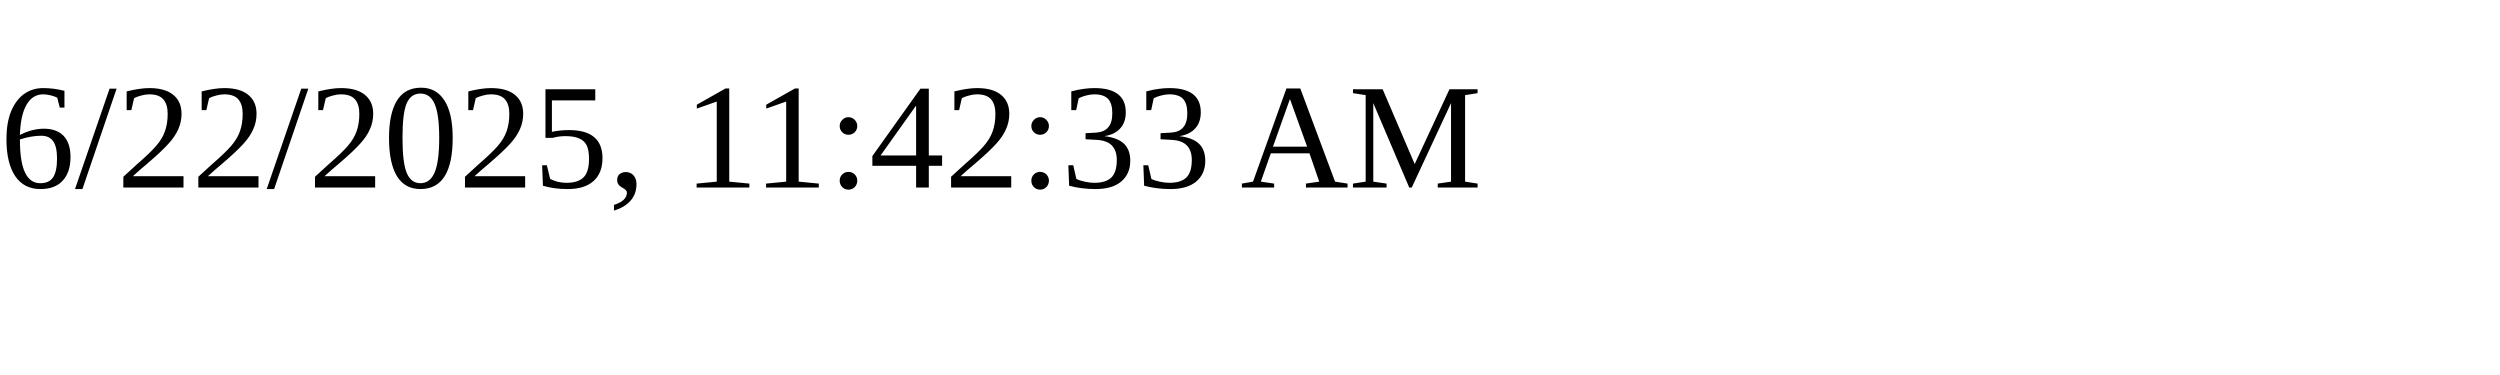
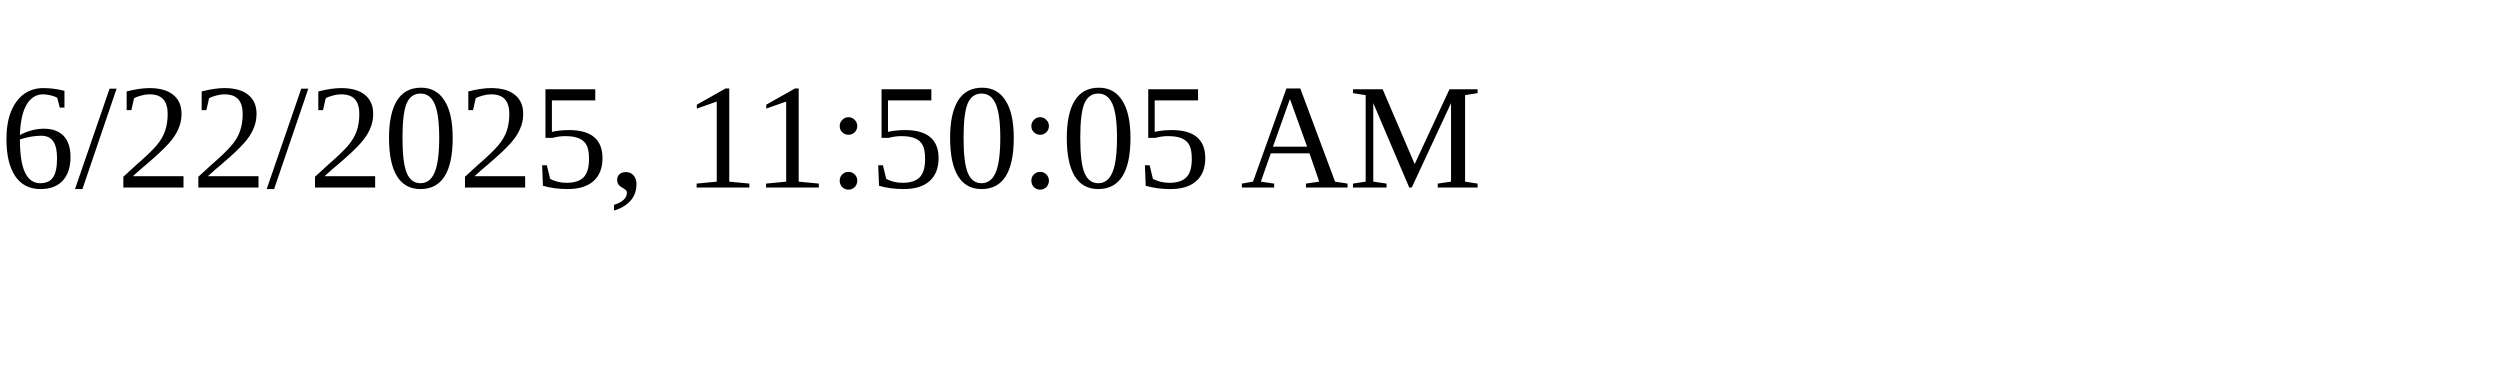
<svg xmlns="http://www.w3.org/2000/svg" height="30" width="200">
-   <text x="0" y="15">6/22/2025, 11:42:33 AM</text>
+   <text x="0" y="15">6/22/2025, 11:50:05 AM</text>
</svg>
